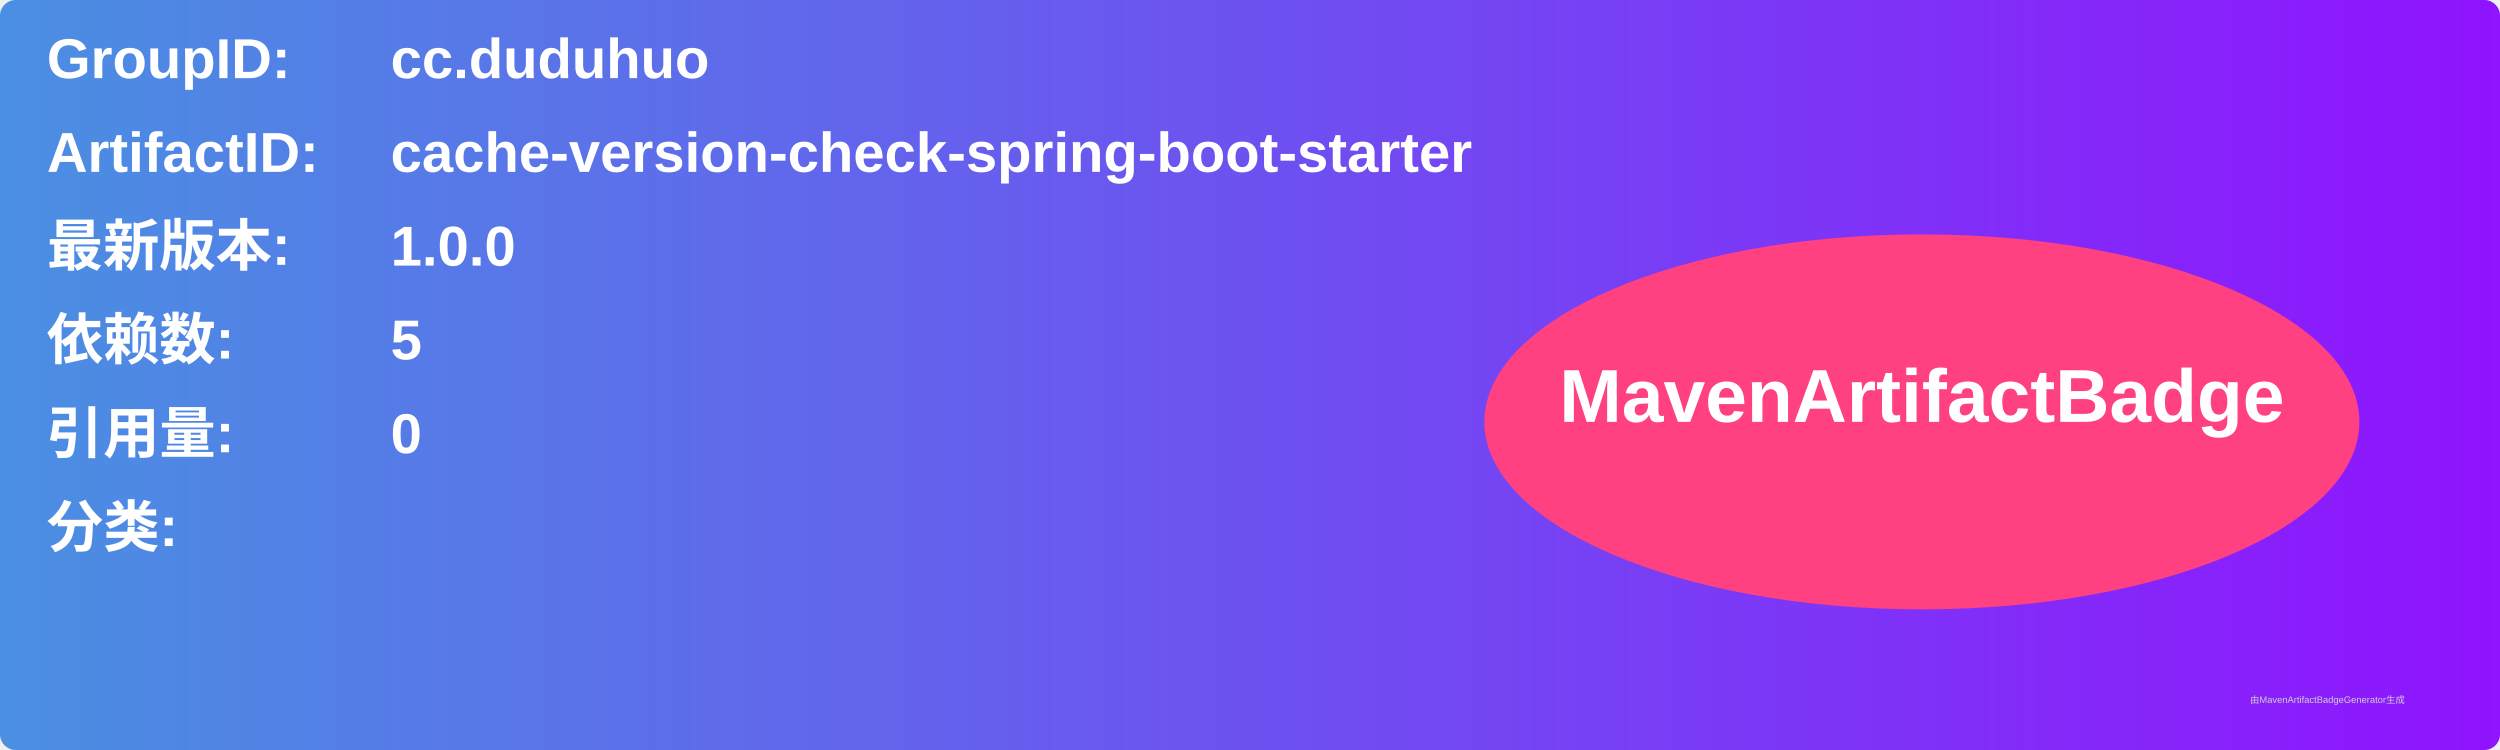
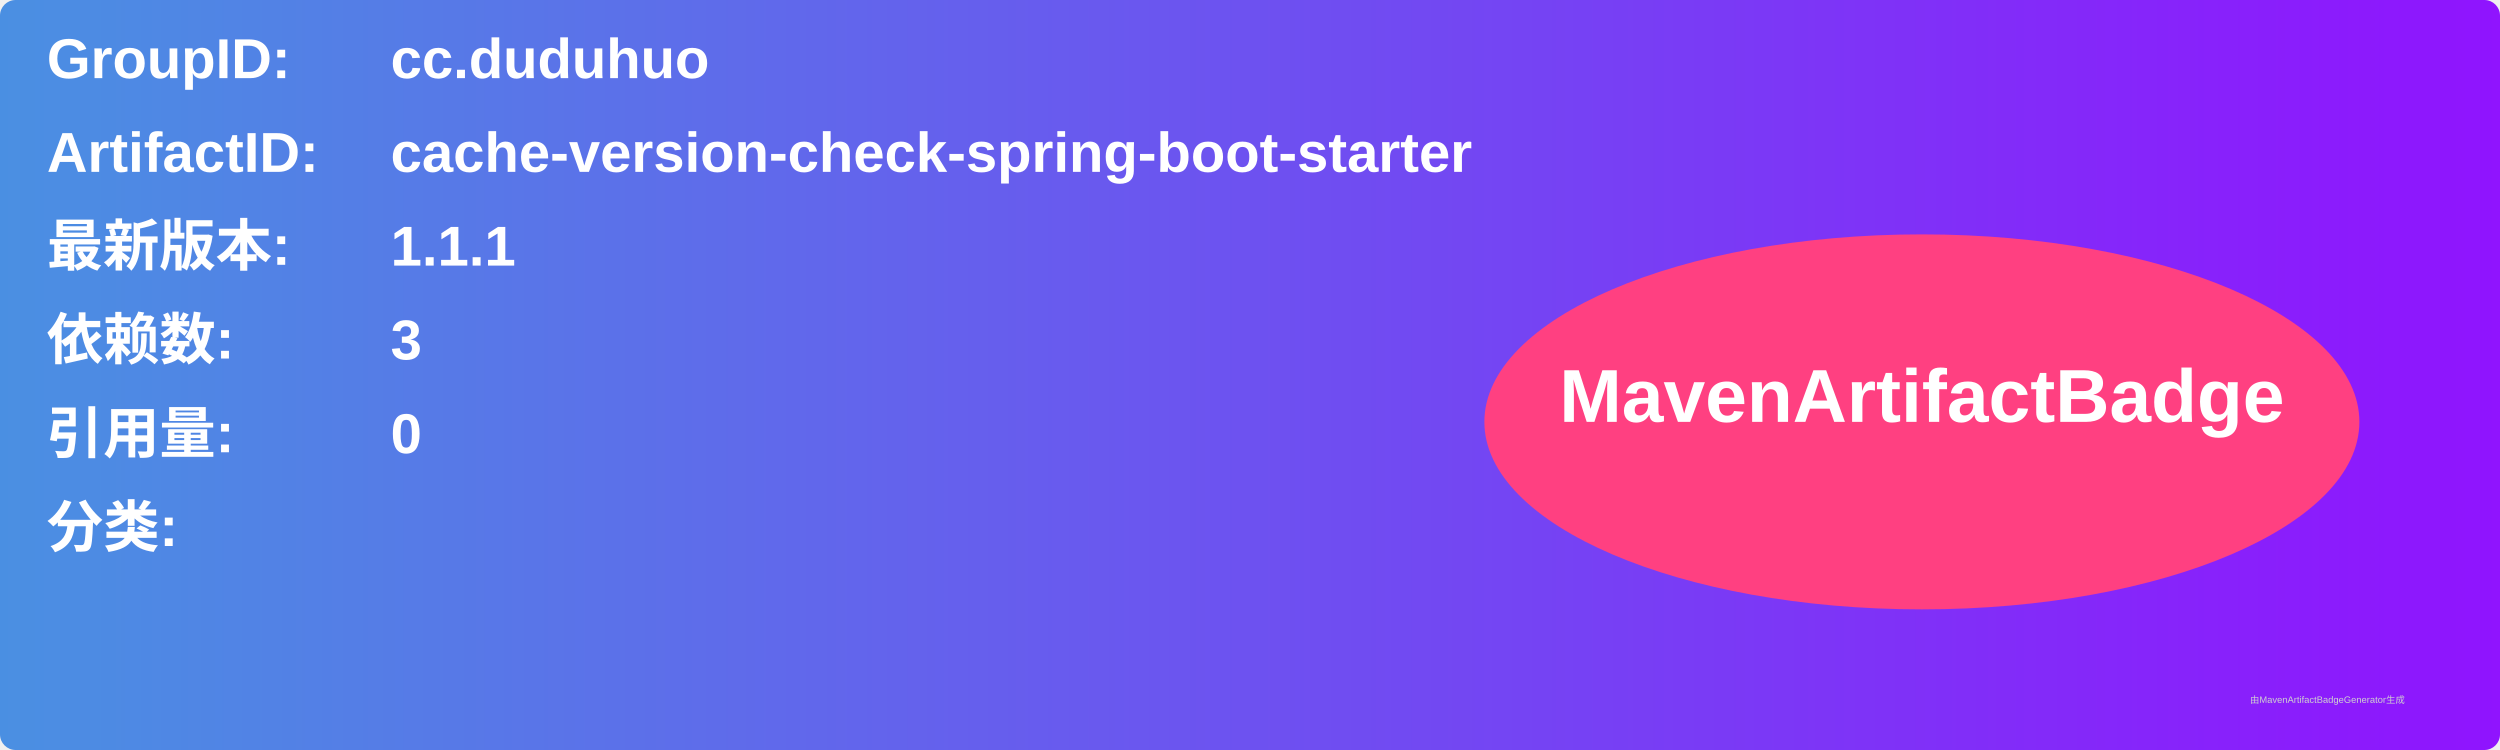
<svg xmlns="http://www.w3.org/2000/svg" width="800" height="240" viewBox="0 0 800 240">
  <linearGradient id="grad" x1="0%" y1="0%" x2="100%" y2="0%">
    <stop offset="0%" stop-color="#4a90e2" />
    <stop offset="100%" stop-color="#9013fe" />
  </linearGradient>
  <rect width="100%" height="100%" rx="5" ry="5" fill="url(#grad)" />
  <g transform="translate(15, 15)">
    <text x="0" y="10" font-family="Arial" font-size="18" fill="white" font-weight="bold" width="260">GroupID:</text>
    <text x="110" y="10" font-family="Arial" font-size="18" fill="white" font-weight="bold" width="460">cc.duduhuo</text>
    <text x="0" y="40" font-family="Arial" font-size="18" fill="white" font-weight="bold" width="260">ArtifactID:</text>
    <text x="110" y="40" font-family="Arial" font-size="18" fill="white" font-weight="bold" width="460">cache-version-check-spring-boot-starter</text>
    <text x="0" y="70" font-family="Arial" font-size="18" fill="white" font-weight="bold">最新版本:</text>
    <text x="110" y="70" font-family="Arial" font-size="18" fill="white" font-weight="bold">
-       <tspan font-weight="bold">1.0.0</tspan>
+       <tspan font-weight="bold">1.1.1</tspan>
    </text>
    <text x="0" y="100" font-family="Arial" font-size="18" fill="white" font-weight="bold">依赖数: </text>
    <text x="110" y="100" font-family="Arial" font-size="18" fill="white">
-       <tspan font-weight="bold">5</tspan>
+       <tspan font-weight="bold">3</tspan>
    </text>
    <text x="0" y="130" font-family="Arial" font-size="18" fill="white" font-weight="bold">引用量: </text>
    <text x="110" y="130" font-family="Arial" font-size="18" fill="white">
      <tspan font-weight="bold">0</tspan>
    </text>
    <text x="0" y="160" font-family="Arial" font-size="18" fill="white" font-weight="bold">分类:</text>
    <text x="10" y="190" font-family="Arial" font-size="10" fill="white">
      <tspan font-weight="bold" />
    </text>
    <ellipse cx="600" cy="120" rx="140" ry="60" fill="#ff4081" />
    <text x="600" y="120" text-anchor="middle" font-family="Arial" font-size="24" fill="white" font-weight="bold">MavenArtifactBadge</text>
  </g>
  <text x="720" y="225" font-family="Arial" font-size="3" fill="#d0d0d0">由MavenArtifactBadgeGenerator生成</text>
</svg>
